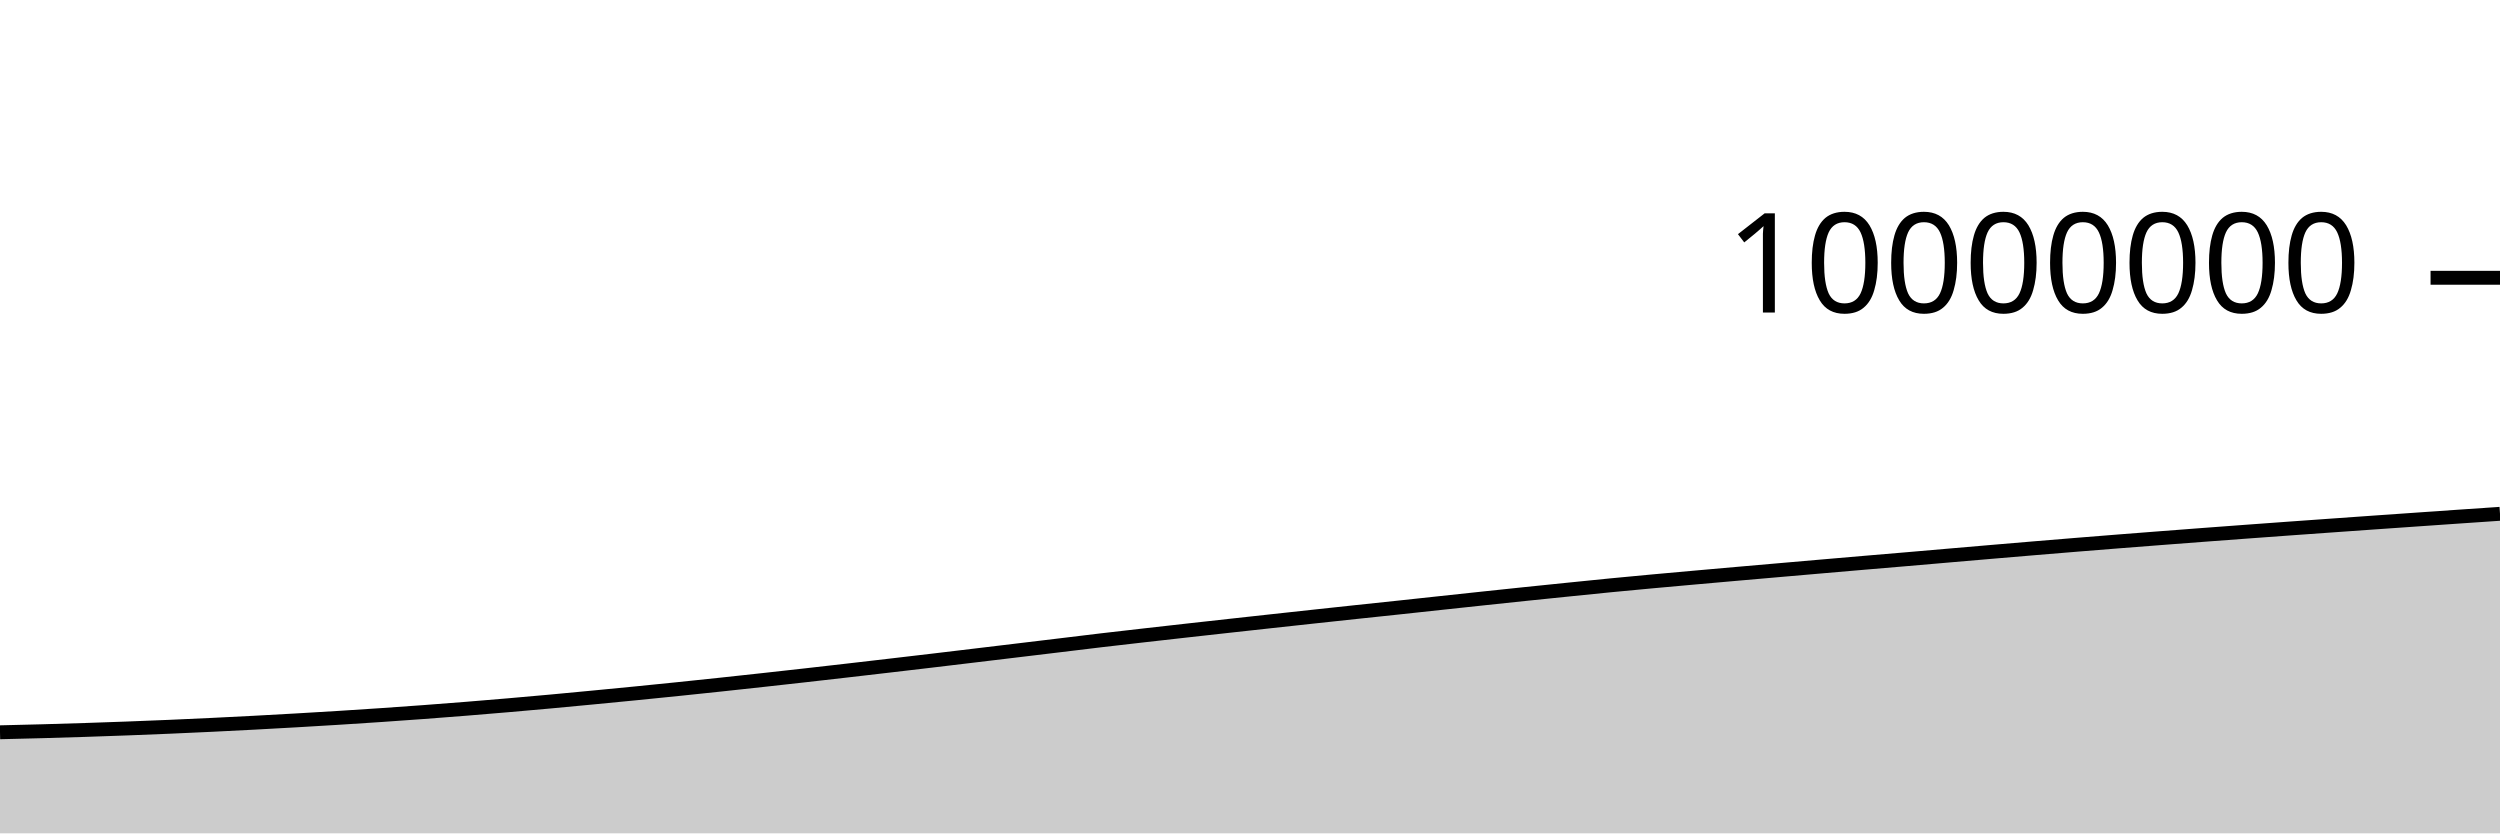
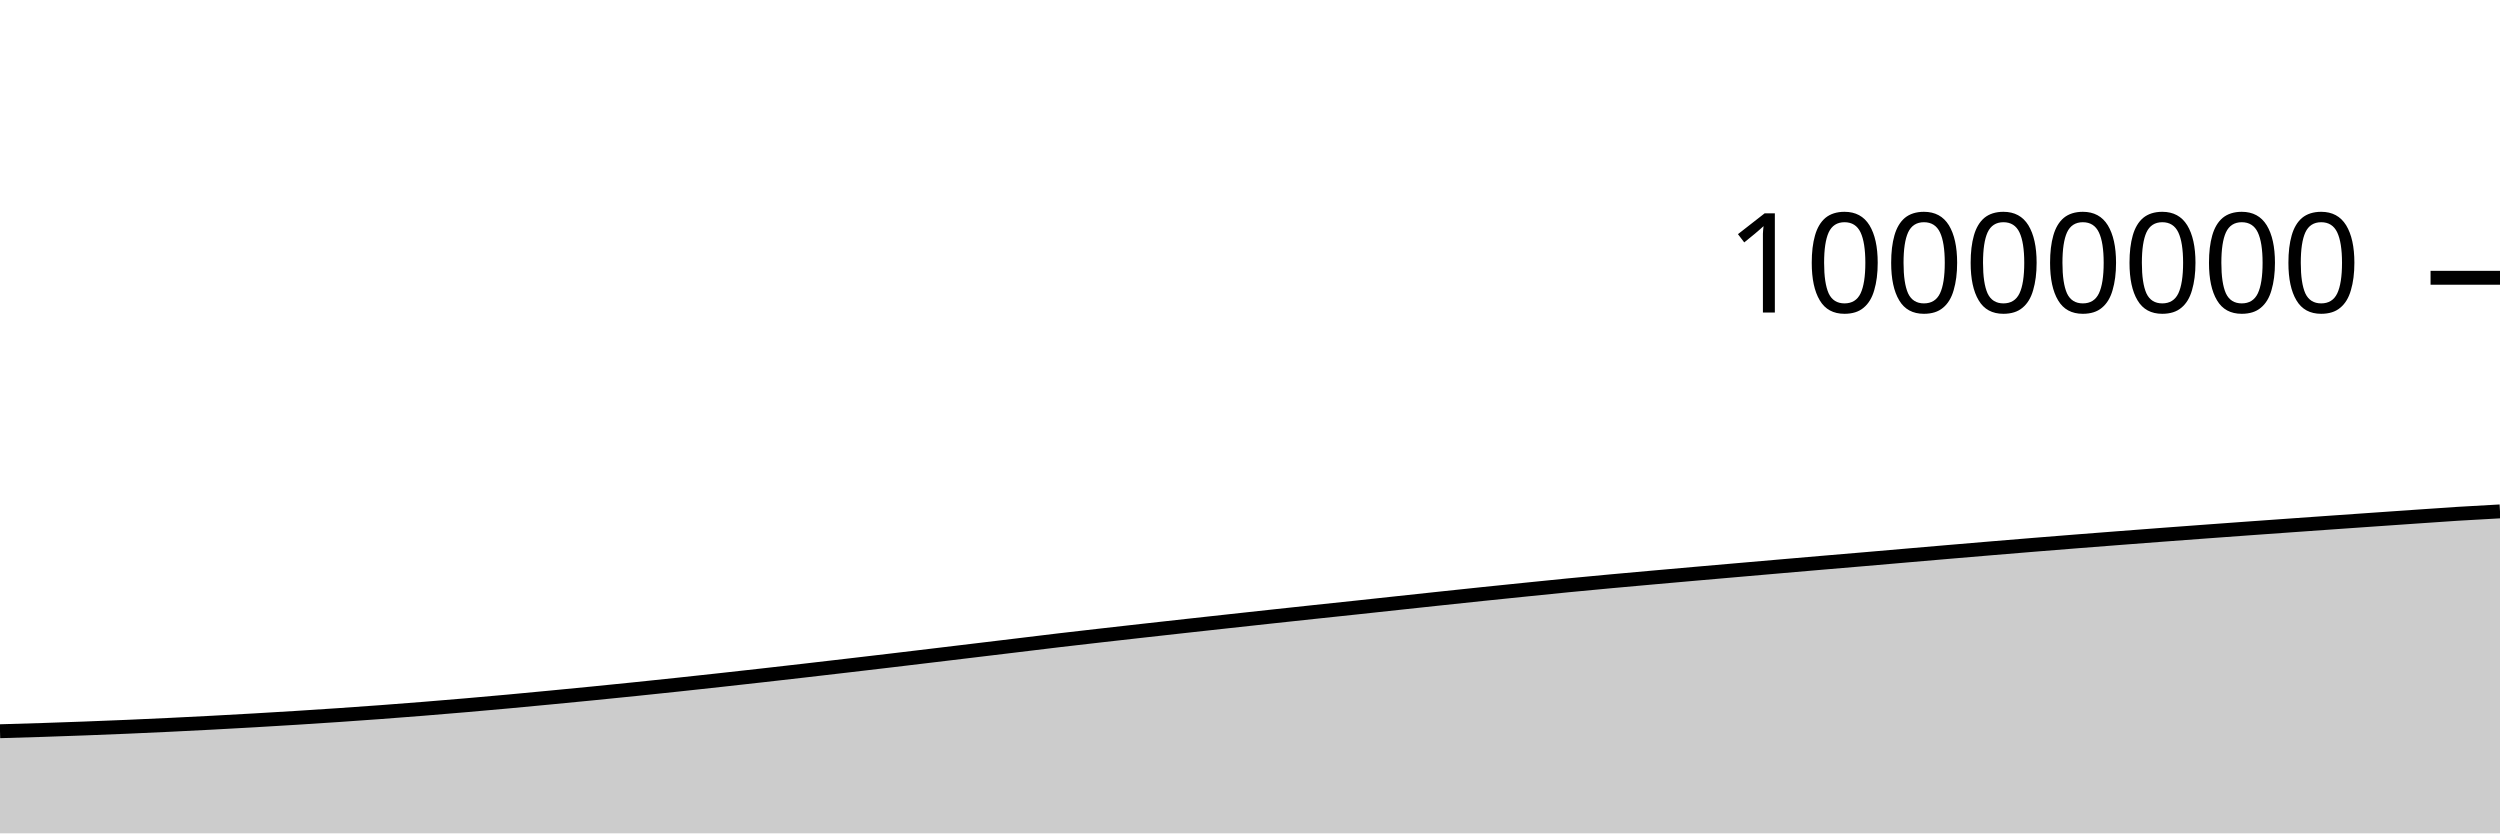
<svg xmlns="http://www.w3.org/2000/svg" viewBox="0 0 180 60">
  <g transform="translate(0,20)">
-     <path class="area" fill="rgba(0, 0, 0, 0.2)" d="M0,32.724C1.017,32.7,2.034,32.676,3.051,32.648C4.068,32.62,5.085,32.59,6.102,32.557C7.119,32.524,8.136,32.489,9.153,32.45C10.169,32.412,11.186,32.371,12.203,32.328C13.22,32.284,14.237,32.238,15.254,32.189C16.271,32.141,17.288,32.089,18.305,32.035C19.322,31.981,20.339,31.924,21.356,31.866C22.373,31.807,23.39,31.747,24.407,31.683C25.424,31.62,26.441,31.553,27.458,31.484C28.475,31.414,29.492,31.342,30.508,31.267C31.525,31.191,32.542,31.113,33.559,31.031C34.576,30.949,35.593,30.865,36.61,30.777C37.627,30.689,38.644,30.599,39.661,30.506C40.678,30.413,41.695,30.316,42.712,30.218C43.729,30.121,44.746,30.022,45.763,29.922C46.78,29.821,47.797,29.719,48.814,29.614C49.831,29.51,50.847,29.402,51.864,29.294C52.881,29.185,53.898,29.074,54.915,28.963C55.932,28.851,56.949,28.738,57.966,28.624C58.983,28.51,60,28.393,61.017,28.276C62.034,28.159,63.051,28.041,64.068,27.922C65.085,27.803,66.102,27.684,67.119,27.564C68.136,27.443,69.153,27.321,70.169,27.199C71.186,27.078,72.203,26.956,73.22,26.833C74.237,26.711,75.254,26.589,76.271,26.466C77.288,26.343,78.305,26.217,79.322,26.097C80.339,25.977,81.356,25.862,82.373,25.746C83.39,25.63,84.407,25.516,85.424,25.402C86.441,25.288,87.458,25.175,88.475,25.063C89.492,24.95,90.508,24.839,91.525,24.728C92.542,24.617,93.559,24.506,94.576,24.396C95.593,24.287,96.61,24.176,97.627,24.068C98.644,23.959,99.661,23.854,100.678,23.745C101.695,23.637,102.712,23.525,103.729,23.416C104.746,23.306,105.763,23.197,106.78,23.089C107.797,22.981,108.814,22.873,109.831,22.767C110.847,22.661,111.864,22.557,112.881,22.454C113.898,22.35,114.915,22.245,115.932,22.146C116.949,22.047,117.966,21.952,118.983,21.858C120,21.764,121.017,21.674,122.034,21.583C123.051,21.492,124.068,21.402,125.085,21.313C126.102,21.224,127.119,21.136,128.136,21.047C129.153,20.959,130.169,20.87,131.186,20.782C132.203,20.694,133.22,20.606,134.237,20.519C135.254,20.432,136.271,20.348,137.288,20.261C138.305,20.174,139.322,20.085,140.339,19.997C141.356,19.91,142.373,19.822,143.39,19.735C144.407,19.648,145.424,19.562,146.441,19.477C147.458,19.392,148.475,19.308,149.492,19.225C150.508,19.142,151.525,19.061,152.542,18.981C153.559,18.901,154.576,18.822,155.593,18.744C156.61,18.665,157.627,18.588,158.644,18.511C159.661,18.435,160.678,18.359,161.695,18.284C162.712,18.209,163.729,18.135,164.746,18.061C165.763,17.988,166.78,17.916,167.797,17.843C168.814,17.771,169.831,17.699,170.847,17.627C171.864,17.556,172.881,17.485,173.898,17.414C174.915,17.343,175.932,17.272,176.949,17.202C177.966,17.132,178.983,17.063,180,16.994L180,40C178.983,40,177.966,40,176.949,40C175.932,40,174.915,40,173.898,40C172.881,40,171.864,40,170.847,40C169.831,40,168.814,40,167.797,40C166.78,40,165.763,40,164.746,40C163.729,40,162.712,40,161.695,40C160.678,40,159.661,40,158.644,40C157.627,40,156.61,40,155.593,40C154.576,40,153.559,40,152.542,40C151.525,40,150.508,40,149.492,40C148.475,40,147.458,40,146.441,40C145.424,40,144.407,40,143.39,40C142.373,40,141.356,40,140.339,40C139.322,40,138.305,40,137.288,40C136.271,40,135.254,40,134.237,40C133.22,40,132.203,40,131.186,40C130.169,40,129.153,40,128.136,40C127.119,40,126.102,40,125.085,40C124.068,40,123.051,40,122.034,40C121.017,40,120,40,118.983,40C117.966,40,116.949,40,115.932,40C114.915,40,113.898,40,112.881,40C111.864,40,110.847,40,109.831,40C108.814,40,107.797,40,106.78,40C105.763,40,104.746,40,103.729,40C102.712,40,101.695,40,100.678,40C99.661,40,98.644,40,97.627,40C96.61,40,95.593,40,94.576,40C93.559,40,92.542,40,91.525,40C90.508,40,89.492,40,88.475,40C87.458,40,86.441,40,85.424,40C84.407,40,83.39,40,82.373,40C81.356,40,80.339,40,79.322,40C78.305,40,77.288,40,76.271,40C75.254,40,74.237,40,73.22,40C72.203,40,71.186,40,70.169,40C69.153,40,68.136,40,67.119,40C66.102,40,65.085,40,64.068,40C63.051,40,62.034,40,61.017,40C60,40,58.983,40,57.966,40C56.949,40,55.932,40,54.915,40C53.898,40,52.881,40,51.864,40C50.847,40,49.831,40,48.814,40C47.797,40,46.78,40,45.763,40C44.746,40,43.729,40,42.712,40C41.695,40,40.678,40,39.661,40C38.644,40,37.627,40,36.61,40C35.593,40,34.576,40,33.559,40C32.542,40,31.525,40,30.508,40C29.492,40,28.475,40,27.458,40C26.441,40,25.424,40,24.407,40C23.39,40,22.373,40,21.356,40C20.339,40,19.322,40,18.305,40C17.288,40,16.271,40,15.254,40C14.237,40,13.22,40,12.203,40C11.186,40,10.169,40,9.153,40C8.136,40,7.119,40,6.102,40C5.085,40,4.068,40,3.051,40C2.034,40,1.017,40,0,40Z" />
-     <path class="line" stroke="black" fill="none" d="M0,32.724C1.017,32.7,2.034,32.676,3.051,32.648C4.068,32.62,5.085,32.59,6.102,32.557C7.119,32.524,8.136,32.489,9.153,32.45C10.169,32.412,11.186,32.371,12.203,32.328C13.22,32.284,14.237,32.238,15.254,32.189C16.271,32.141,17.288,32.089,18.305,32.035C19.322,31.981,20.339,31.924,21.356,31.866C22.373,31.807,23.39,31.747,24.407,31.683C25.424,31.62,26.441,31.553,27.458,31.484C28.475,31.414,29.492,31.342,30.508,31.267C31.525,31.191,32.542,31.113,33.559,31.031C34.576,30.949,35.593,30.865,36.61,30.777C37.627,30.689,38.644,30.599,39.661,30.506C40.678,30.413,41.695,30.316,42.712,30.218C43.729,30.121,44.746,30.022,45.763,29.922C46.78,29.821,47.797,29.719,48.814,29.614C49.831,29.51,50.847,29.402,51.864,29.294C52.881,29.185,53.898,29.074,54.915,28.963C55.932,28.851,56.949,28.738,57.966,28.624C58.983,28.51,60,28.393,61.017,28.276C62.034,28.159,63.051,28.041,64.068,27.922C65.085,27.803,66.102,27.684,67.119,27.564C68.136,27.443,69.153,27.321,70.169,27.199C71.186,27.078,72.203,26.956,73.22,26.833C74.237,26.711,75.254,26.589,76.271,26.466C77.288,26.343,78.305,26.217,79.322,26.097C80.339,25.977,81.356,25.862,82.373,25.746C83.39,25.63,84.407,25.516,85.424,25.402C86.441,25.288,87.458,25.175,88.475,25.063C89.492,24.95,90.508,24.839,91.525,24.728C92.542,24.617,93.559,24.506,94.576,24.396C95.593,24.287,96.61,24.176,97.627,24.068C98.644,23.959,99.661,23.854,100.678,23.745C101.695,23.637,102.712,23.525,103.729,23.416C104.746,23.306,105.763,23.197,106.78,23.089C107.797,22.981,108.814,22.873,109.831,22.767C110.847,22.661,111.864,22.557,112.881,22.454C113.898,22.35,114.915,22.245,115.932,22.146C116.949,22.047,117.966,21.952,118.983,21.858C120,21.764,121.017,21.674,122.034,21.583C123.051,21.492,124.068,21.402,125.085,21.313C126.102,21.224,127.119,21.136,128.136,21.047C129.153,20.959,130.169,20.87,131.186,20.782C132.203,20.694,133.22,20.606,134.237,20.519C135.254,20.432,136.271,20.348,137.288,20.261C138.305,20.174,139.322,20.085,140.339,19.997C141.356,19.91,142.373,19.822,143.39,19.735C144.407,19.648,145.424,19.562,146.441,19.477C147.458,19.392,148.475,19.308,149.492,19.225C150.508,19.142,151.525,19.061,152.542,18.981C153.559,18.901,154.576,18.822,155.593,18.744C156.61,18.665,157.627,18.588,158.644,18.511C159.661,18.435,160.678,18.359,161.695,18.284C162.712,18.209,163.729,18.135,164.746,18.061C165.763,17.988,166.78,17.916,167.797,17.843C168.814,17.771,169.831,17.699,170.847,17.627C171.864,17.556,172.881,17.485,173.898,17.414C174.915,17.343,175.932,17.272,176.949,17.202C177.966,17.132,178.983,17.063,180,16.994" />
+     <path class="area" fill="rgba(0, 0, 0, 0.2)" d="M0,32.648C1.017,32.619,2.034,32.59,3.051,32.557C4.068,32.524,5.085,32.489,6.102,32.45C7.119,32.412,8.136,32.371,9.153,32.328C10.169,32.284,11.186,32.238,12.203,32.189C13.22,32.141,14.237,32.089,15.254,32.035C16.271,31.981,17.288,31.924,18.305,31.866C19.322,31.807,20.339,31.747,21.356,31.683C22.373,31.62,23.39,31.553,24.407,31.484C25.424,31.414,26.441,31.342,27.458,31.267C28.475,31.191,29.492,31.113,30.508,31.031C31.525,30.949,32.542,30.865,33.559,30.777C34.576,30.689,35.593,30.599,36.61,30.506C37.627,30.413,38.644,30.316,39.661,30.218C40.678,30.121,41.695,30.022,42.712,29.922C43.729,29.821,44.746,29.719,45.763,29.614C46.78,29.51,47.797,29.402,48.814,29.294C49.831,29.185,50.847,29.074,51.864,28.963C52.881,28.851,53.898,28.738,54.915,28.624C55.932,28.51,56.949,28.393,57.966,28.276C58.983,28.159,60,28.041,61.017,27.922C62.034,27.803,63.051,27.684,64.068,27.564C65.085,27.443,66.102,27.321,67.119,27.199C68.136,27.078,69.153,26.956,70.169,26.833C71.186,26.711,72.203,26.589,73.22,26.466C74.237,26.343,75.254,26.217,76.271,26.097C77.288,25.977,78.305,25.862,79.322,25.746C80.339,25.63,81.356,25.516,82.373,25.402C83.39,25.288,84.407,25.175,85.424,25.063C86.441,24.95,87.458,24.839,88.475,24.728C89.492,24.617,90.508,24.506,91.525,24.396C92.542,24.287,93.559,24.176,94.576,24.068C95.593,23.959,96.61,23.854,97.627,23.745C98.644,23.637,99.661,23.525,100.678,23.416C101.695,23.306,102.712,23.197,103.729,23.089C104.746,22.981,105.763,22.873,106.78,22.767C107.797,22.661,108.814,22.557,109.831,22.454C110.847,22.35,111.864,22.245,112.881,22.146C113.898,22.047,114.915,21.952,115.932,21.858C116.949,21.764,117.966,21.674,118.983,21.583C120,21.492,121.017,21.402,122.034,21.313C123.051,21.224,124.068,21.136,125.085,21.047C126.102,20.959,127.119,20.87,128.136,20.782C129.153,20.694,130.169,20.606,131.186,20.519C132.203,20.433,133.22,20.348,134.237,20.261C135.254,20.174,136.271,20.085,137.288,19.997C138.305,19.91,139.322,19.822,140.339,19.735C141.356,19.648,142.373,19.562,143.39,19.477C144.407,19.392,145.424,19.308,146.441,19.225C147.458,19.142,148.475,19.061,149.492,18.981C150.508,18.901,151.525,18.822,152.542,18.744C153.559,18.665,154.576,18.588,155.593,18.511C156.61,18.435,157.627,18.359,158.644,18.284C159.661,18.209,160.678,18.135,161.695,18.061C162.712,17.988,163.729,17.916,164.746,17.843C165.763,17.771,166.78,17.699,167.797,17.627C168.814,17.556,169.831,17.485,170.847,17.414C171.864,17.343,172.881,17.272,173.898,17.202C174.915,17.132,175.932,17.057,176.949,16.994C177.966,16.93,178.983,16.875,180,16.82L180,40C178.983,40,177.966,40,176.949,40C175.932,40,174.915,40,173.898,40C172.881,40,171.864,40,170.847,40C169.831,40,168.814,40,167.797,40C166.78,40,165.763,40,164.746,40C163.729,40,162.712,40,161.695,40C160.678,40,159.661,40,158.644,40C157.627,40,156.61,40,155.593,40C154.576,40,153.559,40,152.542,40C151.525,40,150.508,40,149.492,40C148.475,40,147.458,40,146.441,40C145.424,40,144.407,40,143.39,40C142.373,40,141.356,40,140.339,40C139.322,40,138.305,40,137.288,40C136.271,40,135.254,40,134.237,40C133.22,40,132.203,40,131.186,40C130.169,40,129.153,40,128.136,40C127.119,40,126.102,40,125.085,40C124.068,40,123.051,40,122.034,40C121.017,40,120,40,118.983,40C117.966,40,116.949,40,115.932,40C114.915,40,113.898,40,112.881,40C111.864,40,110.847,40,109.831,40C108.814,40,107.797,40,106.78,40C105.763,40,104.746,40,103.729,40C102.712,40,101.695,40,100.678,40C99.661,40,98.644,40,97.627,40C96.61,40,95.593,40,94.576,40C93.559,40,92.542,40,91.525,40C90.508,40,89.492,40,88.475,40C87.458,40,86.441,40,85.424,40C84.407,40,83.39,40,82.373,40C81.356,40,80.339,40,79.322,40C78.305,40,77.288,40,76.271,40C75.254,40,74.237,40,73.22,40C72.203,40,71.186,40,70.169,40C69.153,40,68.136,40,67.119,40C66.102,40,65.085,40,64.068,40C63.051,40,62.034,40,61.017,40C60,40,58.983,40,57.966,40C56.949,40,55.932,40,54.915,40C53.898,40,52.881,40,51.864,40C50.847,40,49.831,40,48.814,40C47.797,40,46.78,40,45.763,40C44.746,40,43.729,40,42.712,40C41.695,40,40.678,40,39.661,40C38.644,40,37.627,40,36.61,40C35.593,40,34.576,40,33.559,40C32.542,40,31.525,40,30.508,40C29.492,40,28.475,40,27.458,40C26.441,40,25.424,40,24.407,40C23.39,40,22.373,40,21.356,40C20.339,40,19.322,40,18.305,40C17.288,40,16.271,40,15.254,40C14.237,40,13.22,40,12.203,40C11.186,40,10.169,40,9.153,40C8.136,40,7.119,40,6.102,40C5.085,40,4.068,40,3.051,40C2.034,40,1.017,40,0,40Z" />
+     <path class="line" stroke="black" fill="none" d="M0,32.648C1.017,32.619,2.034,32.59,3.051,32.557C4.068,32.524,5.085,32.489,6.102,32.45C7.119,32.412,8.136,32.371,9.153,32.328C10.169,32.284,11.186,32.238,12.203,32.189C13.22,32.141,14.237,32.089,15.254,32.035C16.271,31.981,17.288,31.924,18.305,31.866C19.322,31.807,20.339,31.747,21.356,31.683C22.373,31.62,23.39,31.553,24.407,31.484C25.424,31.414,26.441,31.342,27.458,31.267C28.475,31.191,29.492,31.113,30.508,31.031C31.525,30.949,32.542,30.865,33.559,30.777C34.576,30.689,35.593,30.599,36.61,30.506C37.627,30.413,38.644,30.316,39.661,30.218C40.678,30.121,41.695,30.022,42.712,29.922C43.729,29.821,44.746,29.719,45.763,29.614C46.78,29.51,47.797,29.402,48.814,29.294C49.831,29.185,50.847,29.074,51.864,28.963C52.881,28.851,53.898,28.738,54.915,28.624C55.932,28.51,56.949,28.393,57.966,28.276C58.983,28.159,60,28.041,61.017,27.922C62.034,27.803,63.051,27.684,64.068,27.564C65.085,27.443,66.102,27.321,67.119,27.199C68.136,27.078,69.153,26.956,70.169,26.833C71.186,26.711,72.203,26.589,73.22,26.466C74.237,26.343,75.254,26.217,76.271,26.097C77.288,25.977,78.305,25.862,79.322,25.746C80.339,25.63,81.356,25.516,82.373,25.402C83.39,25.288,84.407,25.175,85.424,25.063C86.441,24.95,87.458,24.839,88.475,24.728C89.492,24.617,90.508,24.506,91.525,24.396C92.542,24.287,93.559,24.176,94.576,24.068C95.593,23.959,96.61,23.854,97.627,23.745C98.644,23.637,99.661,23.525,100.678,23.416C101.695,23.306,102.712,23.197,103.729,23.089C104.746,22.981,105.763,22.873,106.78,22.767C107.797,22.661,108.814,22.557,109.831,22.454C110.847,22.35,111.864,22.245,112.881,22.146C113.898,22.047,114.915,21.952,115.932,21.858C116.949,21.764,117.966,21.674,118.983,21.583C120,21.492,121.017,21.402,122.034,21.313C123.051,21.224,124.068,21.136,125.085,21.047C126.102,20.959,127.119,20.87,128.136,20.782C129.153,20.694,130.169,20.606,131.186,20.519C132.203,20.433,133.22,20.348,134.237,20.261C135.254,20.174,136.271,20.085,137.288,19.997C138.305,19.91,139.322,19.822,140.339,19.735C141.356,19.648,142.373,19.562,143.39,19.477C144.407,19.392,145.424,19.308,146.441,19.225C147.458,19.142,148.475,19.061,149.492,18.981C150.508,18.901,151.525,18.822,152.542,18.744C153.559,18.665,154.576,18.588,155.593,18.511C156.61,18.435,157.627,18.359,158.644,18.284C159.661,18.209,160.678,18.135,161.695,18.061C162.712,17.988,163.729,17.916,164.746,17.843C165.763,17.771,166.78,17.699,167.797,17.627C168.814,17.556,169.831,17.485,170.847,17.414C171.864,17.343,172.881,17.272,173.898,17.202C174.915,17.132,175.932,17.057,176.949,16.994C177.966,16.93,178.983,16.875,180,16.82" />
    <path class="axis-ceiling" stroke-width="1" stroke="black" fill="none" d="M175,0L180,0" />
    <text class="axis-ceiling-label" font-family="sans-serif" text-anchor="end" font-size="10px" x="170" y="2.5">10000000</text>
  </g>
</svg>
